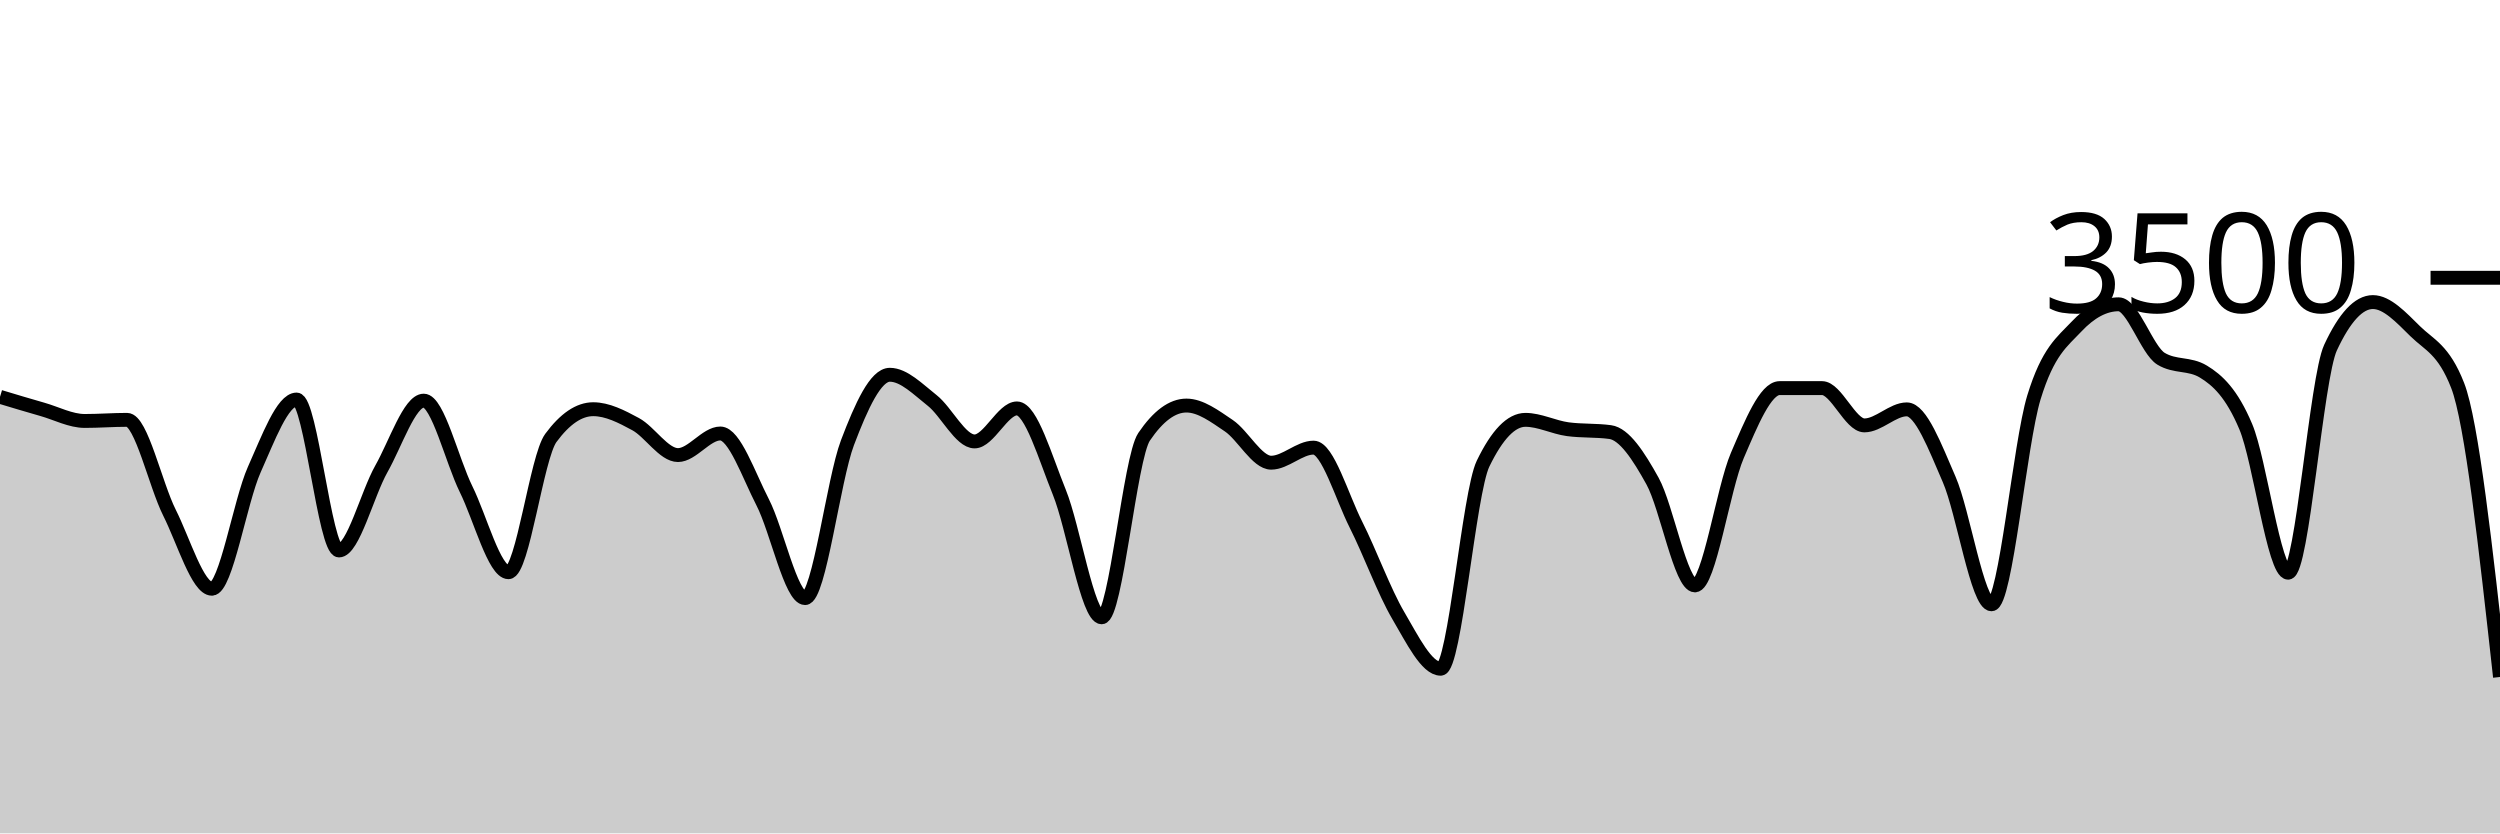
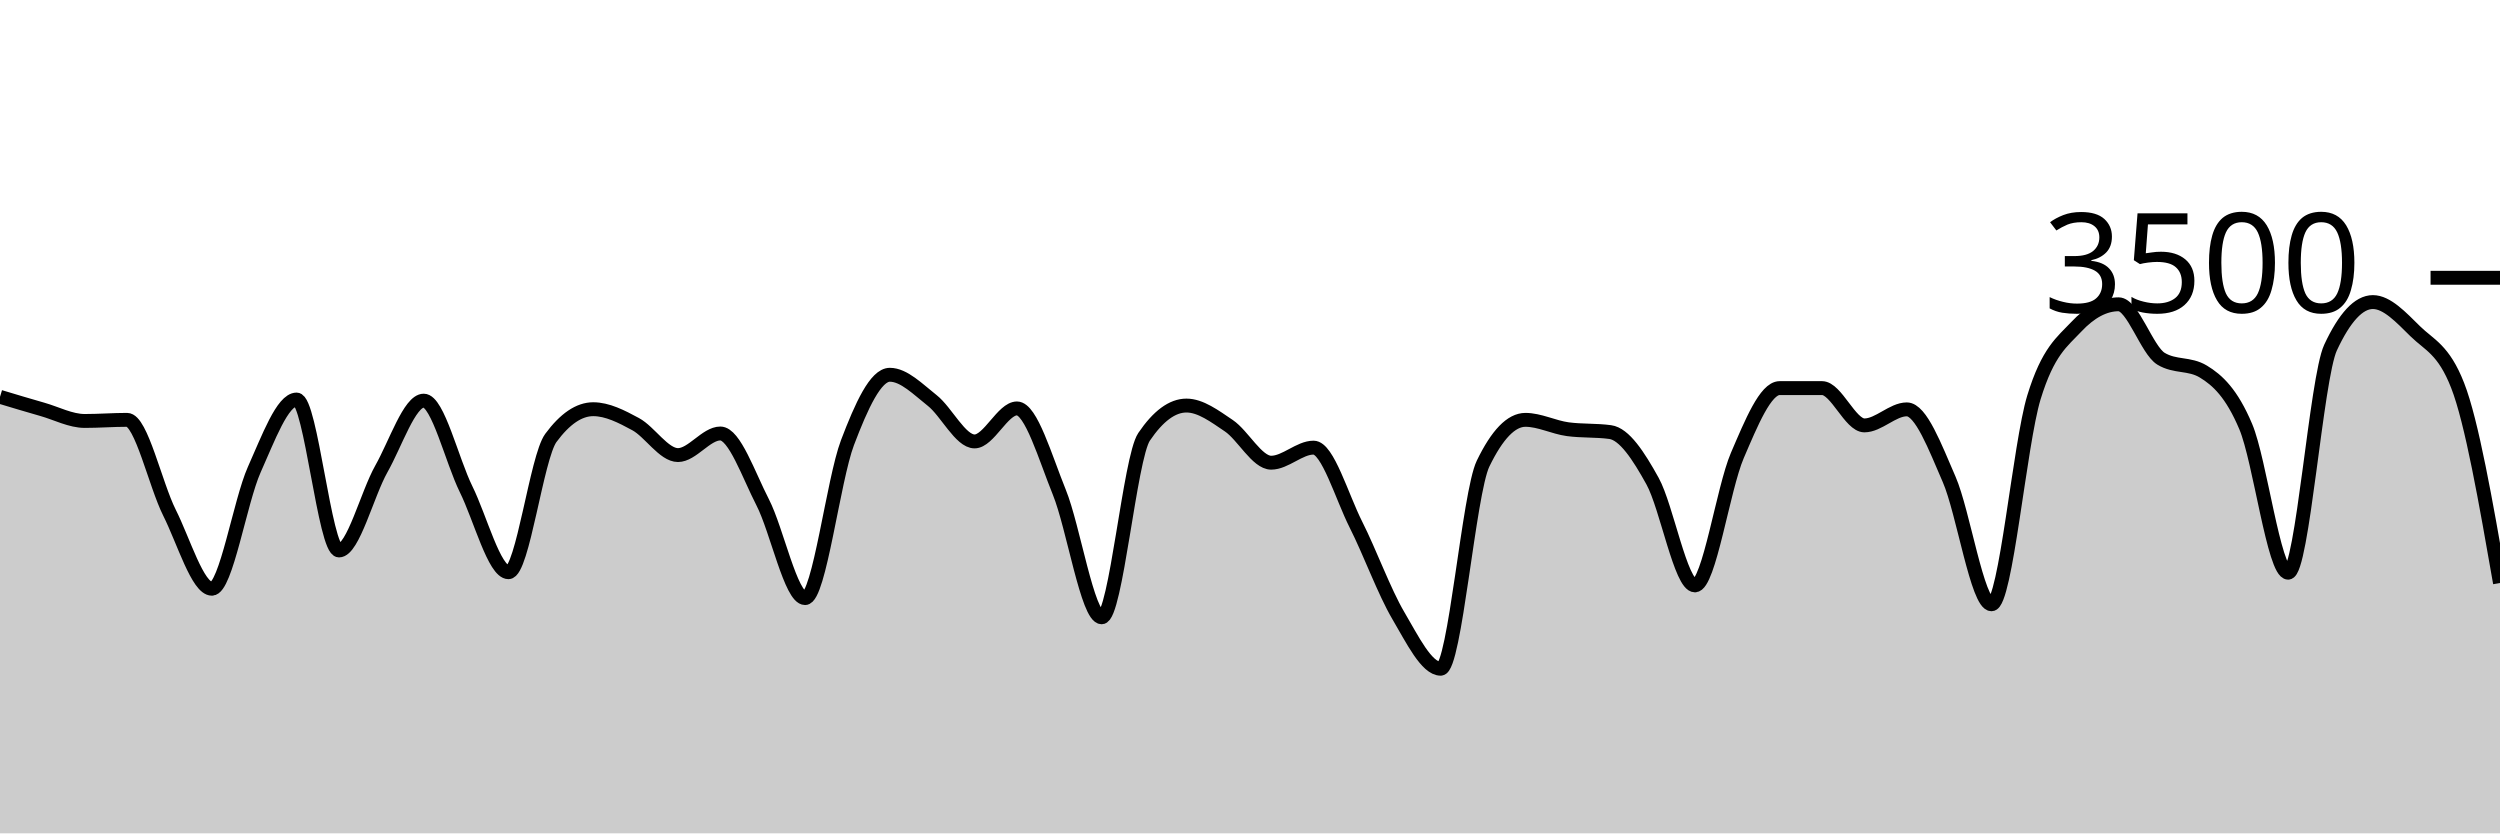
<svg xmlns="http://www.w3.org/2000/svg" viewBox="0 0 180 60">
  <g transform="translate(0,20)">
-     <path class="area" fill="rgba(0, 0, 0, 0.2)" d="M0,8.571C1.017,8.878,2.034,9.185,3.051,9.474C4.068,9.764,5.085,10.309,6.102,10.309C7.119,10.309,8.136,10.229,9.153,10.229C10.169,10.229,11.186,14.888,12.203,16.914C13.22,18.941,14.237,22.389,15.254,22.389C16.271,22.389,17.288,16.088,18.305,13.817C19.322,11.547,20.339,8.766,21.356,8.766C22.373,8.766,23.39,19.634,24.407,19.634C25.424,19.634,26.441,15.558,27.458,13.76C28.475,11.962,29.492,8.846,30.508,8.846C31.525,8.846,32.542,13.164,33.559,15.223C34.576,17.282,35.593,21.2,36.61,21.2C37.627,21.2,38.644,12.91,39.661,11.531C40.678,10.152,41.695,9.463,42.712,9.463C43.729,9.463,44.746,9.987,45.763,10.537C46.78,11.088,47.797,12.766,48.814,12.766C49.831,12.766,50.847,11.211,51.864,11.211C52.881,11.211,53.898,14.196,54.915,16.171C55.932,18.147,56.949,23.063,57.966,23.063C58.983,23.063,60,14.554,61.017,11.874C62.034,9.194,63.051,6.983,64.068,6.983C65.085,6.983,66.102,8.034,67.119,8.834C68.136,9.634,69.153,11.783,70.169,11.783C71.186,11.783,72.203,9.406,73.22,9.406C74.237,9.406,75.254,12.933,76.271,15.44C77.288,17.947,78.305,24.446,79.322,24.446C80.339,24.446,81.356,12.952,82.373,11.451C83.39,9.95,84.407,9.2,85.424,9.2C86.441,9.2,87.458,9.966,88.475,10.651C89.492,11.337,90.508,13.314,91.525,13.314C92.542,13.314,93.559,12.229,94.576,12.229C95.593,12.229,96.61,15.756,97.627,17.771C98.644,19.787,99.661,22.59,100.678,24.32C101.695,26.05,102.712,28.149,103.729,28.149C104.746,28.149,105.763,15.486,106.78,13.383C107.797,11.28,108.814,10.229,109.831,10.229C110.847,10.229,111.864,10.766,112.881,10.903C113.898,11.04,114.915,10.971,115.932,11.109C116.949,11.246,117.966,12.8,118.983,14.64C120,16.48,121.017,22.149,122.034,22.149C123.051,22.149,124.068,15.168,125.085,12.8C126.102,10.432,127.119,7.943,128.136,7.943C129.153,7.943,130.169,7.943,131.186,7.943C132.203,7.943,133.22,10.629,134.237,10.629C135.254,10.629,136.271,9.474,137.288,9.474C138.305,9.474,139.322,12.175,140.339,14.514C141.356,16.853,142.373,23.509,143.39,23.509C144.407,23.509,145.424,11.947,146.441,8.617C147.458,5.288,148.475,4.613,149.492,3.531C150.508,2.45,151.525,1.909,152.542,1.909C153.559,1.909,154.576,5.211,155.593,5.829C156.61,6.446,157.627,6.137,158.644,6.754C159.661,7.371,160.678,8.307,161.695,10.72C162.712,13.133,163.729,21.234,164.746,21.234C165.763,21.234,166.78,7.215,167.797,5.029C168.814,2.842,169.831,1.749,170.847,1.749C171.864,1.749,172.881,2.851,173.898,3.851C174.915,4.851,175.932,5.15,176.949,7.749C177.966,10.347,178.983,19.545,180,28.743L180,40C178.983,40,177.966,40,176.949,40C175.932,40,174.915,40,173.898,40C172.881,40,171.864,40,170.847,40C169.831,40,168.814,40,167.797,40C166.78,40,165.763,40,164.746,40C163.729,40,162.712,40,161.695,40C160.678,40,159.661,40,158.644,40C157.627,40,156.61,40,155.593,40C154.576,40,153.559,40,152.542,40C151.525,40,150.508,40,149.492,40C148.475,40,147.458,40,146.441,40C145.424,40,144.407,40,143.39,40C142.373,40,141.356,40,140.339,40C139.322,40,138.305,40,137.288,40C136.271,40,135.254,40,134.237,40C133.22,40,132.203,40,131.186,40C130.169,40,129.153,40,128.136,40C127.119,40,126.102,40,125.085,40C124.068,40,123.051,40,122.034,40C121.017,40,120,40,118.983,40C117.966,40,116.949,40,115.932,40C114.915,40,113.898,40,112.881,40C111.864,40,110.847,40,109.831,40C108.814,40,107.797,40,106.78,40C105.763,40,104.746,40,103.729,40C102.712,40,101.695,40,100.678,40C99.661,40,98.644,40,97.627,40C96.61,40,95.593,40,94.576,40C93.559,40,92.542,40,91.525,40C90.508,40,89.492,40,88.475,40C87.458,40,86.441,40,85.424,40C84.407,40,83.39,40,82.373,40C81.356,40,80.339,40,79.322,40C78.305,40,77.288,40,76.271,40C75.254,40,74.237,40,73.22,40C72.203,40,71.186,40,70.169,40C69.153,40,68.136,40,67.119,40C66.102,40,65.085,40,64.068,40C63.051,40,62.034,40,61.017,40C60,40,58.983,40,57.966,40C56.949,40,55.932,40,54.915,40C53.898,40,52.881,40,51.864,40C50.847,40,49.831,40,48.814,40C47.797,40,46.78,40,45.763,40C44.746,40,43.729,40,42.712,40C41.695,40,40.678,40,39.661,40C38.644,40,37.627,40,36.61,40C35.593,40,34.576,40,33.559,40C32.542,40,31.525,40,30.508,40C29.492,40,28.475,40,27.458,40C26.441,40,25.424,40,24.407,40C23.39,40,22.373,40,21.356,40C20.339,40,19.322,40,18.305,40C17.288,40,16.271,40,15.254,40C14.237,40,13.22,40,12.203,40C11.186,40,10.169,40,9.153,40C8.136,40,7.119,40,6.102,40C5.085,40,4.068,40,3.051,40C2.034,40,1.017,40,0,40Z" />
-     <path class="line" stroke="black" fill="none" d="M0,8.571C1.017,8.878,2.034,9.185,3.051,9.474C4.068,9.764,5.085,10.309,6.102,10.309C7.119,10.309,8.136,10.229,9.153,10.229C10.169,10.229,11.186,14.888,12.203,16.914C13.22,18.941,14.237,22.389,15.254,22.389C16.271,22.389,17.288,16.088,18.305,13.817C19.322,11.547,20.339,8.766,21.356,8.766C22.373,8.766,23.39,19.634,24.407,19.634C25.424,19.634,26.441,15.558,27.458,13.76C28.475,11.962,29.492,8.846,30.508,8.846C31.525,8.846,32.542,13.164,33.559,15.223C34.576,17.282,35.593,21.2,36.61,21.2C37.627,21.2,38.644,12.91,39.661,11.531C40.678,10.152,41.695,9.463,42.712,9.463C43.729,9.463,44.746,9.987,45.763,10.537C46.78,11.088,47.797,12.766,48.814,12.766C49.831,12.766,50.847,11.211,51.864,11.211C52.881,11.211,53.898,14.196,54.915,16.171C55.932,18.147,56.949,23.063,57.966,23.063C58.983,23.063,60,14.554,61.017,11.874C62.034,9.194,63.051,6.983,64.068,6.983C65.085,6.983,66.102,8.034,67.119,8.834C68.136,9.634,69.153,11.783,70.169,11.783C71.186,11.783,72.203,9.406,73.22,9.406C74.237,9.406,75.254,12.933,76.271,15.44C77.288,17.947,78.305,24.446,79.322,24.446C80.339,24.446,81.356,12.952,82.373,11.451C83.39,9.95,84.407,9.2,85.424,9.2C86.441,9.2,87.458,9.966,88.475,10.651C89.492,11.337,90.508,13.314,91.525,13.314C92.542,13.314,93.559,12.229,94.576,12.229C95.593,12.229,96.61,15.756,97.627,17.771C98.644,19.787,99.661,22.59,100.678,24.32C101.695,26.05,102.712,28.149,103.729,28.149C104.746,28.149,105.763,15.486,106.78,13.383C107.797,11.28,108.814,10.229,109.831,10.229C110.847,10.229,111.864,10.766,112.881,10.903C113.898,11.04,114.915,10.971,115.932,11.109C116.949,11.246,117.966,12.8,118.983,14.64C120,16.48,121.017,22.149,122.034,22.149C123.051,22.149,124.068,15.168,125.085,12.8C126.102,10.432,127.119,7.943,128.136,7.943C129.153,7.943,130.169,7.943,131.186,7.943C132.203,7.943,133.22,10.629,134.237,10.629C135.254,10.629,136.271,9.474,137.288,9.474C138.305,9.474,139.322,12.175,140.339,14.514C141.356,16.853,142.373,23.509,143.39,23.509C144.407,23.509,145.424,11.947,146.441,8.617C147.458,5.288,148.475,4.613,149.492,3.531C150.508,2.45,151.525,1.909,152.542,1.909C153.559,1.909,154.576,5.211,155.593,5.829C156.61,6.446,157.627,6.137,158.644,6.754C159.661,7.371,160.678,8.307,161.695,10.72C162.712,13.133,163.729,21.234,164.746,21.234C165.763,21.234,166.78,7.215,167.797,5.029C168.814,2.842,169.831,1.749,170.847,1.749C171.864,1.749,172.881,2.851,173.898,3.851C174.915,4.851,175.932,5.15,176.949,7.749C177.966,10.347,178.983,19.545,180,28.743" />
+     <path class="area" fill="rgba(0, 0, 0, 0.2)" d="M0,8.571C1.017,8.878,2.034,9.185,3.051,9.474C4.068,9.764,5.085,10.309,6.102,10.309C7.119,10.309,8.136,10.229,9.153,10.229C10.169,10.229,11.186,14.888,12.203,16.914C13.22,18.941,14.237,22.389,15.254,22.389C16.271,22.389,17.288,16.088,18.305,13.817C19.322,11.547,20.339,8.766,21.356,8.766C22.373,8.766,23.39,19.634,24.407,19.634C25.424,19.634,26.441,15.558,27.458,13.76C28.475,11.962,29.492,8.846,30.508,8.846C31.525,8.846,32.542,13.164,33.559,15.223C34.576,17.282,35.593,21.2,36.61,21.2C37.627,21.2,38.644,12.91,39.661,11.531C40.678,10.152,41.695,9.463,42.712,9.463C43.729,9.463,44.746,9.987,45.763,10.537C46.78,11.088,47.797,12.766,48.814,12.766C49.831,12.766,50.847,11.211,51.864,11.211C52.881,11.211,53.898,14.196,54.915,16.171C55.932,18.147,56.949,23.063,57.966,23.063C58.983,23.063,60,14.554,61.017,11.874C62.034,9.194,63.051,6.983,64.068,6.983C65.085,6.983,66.102,8.034,67.119,8.834C68.136,9.634,69.153,11.783,70.169,11.783C71.186,11.783,72.203,9.406,73.22,9.406C74.237,9.406,75.254,12.933,76.271,15.44C77.288,17.947,78.305,24.446,79.322,24.446C80.339,24.446,81.356,12.952,82.373,11.451C83.39,9.95,84.407,9.2,85.424,9.2C86.441,9.2,87.458,9.966,88.475,10.651C89.492,11.337,90.508,13.314,91.525,13.314C92.542,13.314,93.559,12.229,94.576,12.229C95.593,12.229,96.61,15.756,97.627,17.771C98.644,19.787,99.661,22.59,100.678,24.32C101.695,26.05,102.712,28.149,103.729,28.149C104.746,28.149,105.763,15.486,106.78,13.383C107.797,11.28,108.814,10.229,109.831,10.229C110.847,10.229,111.864,10.766,112.881,10.903C113.898,11.04,114.915,10.971,115.932,11.109C116.949,11.246,117.966,12.8,118.983,14.64C120,16.48,121.017,22.149,122.034,22.149C123.051,22.149,124.068,15.168,125.085,12.8C126.102,10.432,127.119,7.943,128.136,7.943C129.153,7.943,130.169,7.943,131.186,7.943C132.203,7.943,133.22,10.629,134.237,10.629C135.254,10.629,136.271,9.474,137.288,9.474C138.305,9.474,139.322,12.175,140.339,14.514C141.356,16.853,142.373,23.509,143.39,23.509C144.407,23.509,145.424,11.947,146.441,8.617C147.458,5.288,148.475,4.613,149.492,3.531C150.508,2.45,151.525,1.909,152.542,1.909C153.559,1.909,154.576,5.211,155.593,5.829C156.61,6.446,157.627,6.137,158.644,6.754C159.661,7.371,160.678,8.307,161.695,10.72C162.712,13.133,163.729,21.234,164.746,21.234C165.763,21.234,166.78,7.215,167.797,5.029C168.814,2.842,169.831,1.749,170.847,1.749C171.864,1.749,172.881,2.851,173.898,3.851C174.915,4.851,175.932,5.15,176.949,7.749C177.966,10.347,178.983,16.162,180,21.977L180,40C178.983,40,177.966,40,176.949,40C175.932,40,174.915,40,173.898,40C172.881,40,171.864,40,170.847,40C169.831,40,168.814,40,167.797,40C166.78,40,165.763,40,164.746,40C163.729,40,162.712,40,161.695,40C160.678,40,159.661,40,158.644,40C157.627,40,156.61,40,155.593,40C154.576,40,153.559,40,152.542,40C151.525,40,150.508,40,149.492,40C148.475,40,147.458,40,146.441,40C145.424,40,144.407,40,143.39,40C142.373,40,141.356,40,140.339,40C139.322,40,138.305,40,137.288,40C136.271,40,135.254,40,134.237,40C133.22,40,132.203,40,131.186,40C130.169,40,129.153,40,128.136,40C127.119,40,126.102,40,125.085,40C124.068,40,123.051,40,122.034,40C121.017,40,120,40,118.983,40C117.966,40,116.949,40,115.932,40C114.915,40,113.898,40,112.881,40C111.864,40,110.847,40,109.831,40C108.814,40,107.797,40,106.78,40C105.763,40,104.746,40,103.729,40C102.712,40,101.695,40,100.678,40C99.661,40,98.644,40,97.627,40C96.61,40,95.593,40,94.576,40C93.559,40,92.542,40,91.525,40C90.508,40,89.492,40,88.475,40C87.458,40,86.441,40,85.424,40C84.407,40,83.39,40,82.373,40C81.356,40,80.339,40,79.322,40C78.305,40,77.288,40,76.271,40C75.254,40,74.237,40,73.22,40C72.203,40,71.186,40,70.169,40C69.153,40,68.136,40,67.119,40C66.102,40,65.085,40,64.068,40C63.051,40,62.034,40,61.017,40C60,40,58.983,40,57.966,40C56.949,40,55.932,40,54.915,40C53.898,40,52.881,40,51.864,40C50.847,40,49.831,40,48.814,40C47.797,40,46.78,40,45.763,40C44.746,40,43.729,40,42.712,40C41.695,40,40.678,40,39.661,40C38.644,40,37.627,40,36.61,40C35.593,40,34.576,40,33.559,40C32.542,40,31.525,40,30.508,40C29.492,40,28.475,40,27.458,40C26.441,40,25.424,40,24.407,40C23.39,40,22.373,40,21.356,40C20.339,40,19.322,40,18.305,40C17.288,40,16.271,40,15.254,40C14.237,40,13.22,40,12.203,40C11.186,40,10.169,40,9.153,40C8.136,40,7.119,40,6.102,40C5.085,40,4.068,40,3.051,40C2.034,40,1.017,40,0,40Z" />
+     <path class="line" stroke="black" fill="none" d="M0,8.571C1.017,8.878,2.034,9.185,3.051,9.474C4.068,9.764,5.085,10.309,6.102,10.309C7.119,10.309,8.136,10.229,9.153,10.229C10.169,10.229,11.186,14.888,12.203,16.914C13.22,18.941,14.237,22.389,15.254,22.389C16.271,22.389,17.288,16.088,18.305,13.817C19.322,11.547,20.339,8.766,21.356,8.766C22.373,8.766,23.39,19.634,24.407,19.634C25.424,19.634,26.441,15.558,27.458,13.76C28.475,11.962,29.492,8.846,30.508,8.846C31.525,8.846,32.542,13.164,33.559,15.223C34.576,17.282,35.593,21.2,36.61,21.2C37.627,21.2,38.644,12.91,39.661,11.531C40.678,10.152,41.695,9.463,42.712,9.463C43.729,9.463,44.746,9.987,45.763,10.537C46.78,11.088,47.797,12.766,48.814,12.766C49.831,12.766,50.847,11.211,51.864,11.211C52.881,11.211,53.898,14.196,54.915,16.171C55.932,18.147,56.949,23.063,57.966,23.063C58.983,23.063,60,14.554,61.017,11.874C62.034,9.194,63.051,6.983,64.068,6.983C65.085,6.983,66.102,8.034,67.119,8.834C68.136,9.634,69.153,11.783,70.169,11.783C71.186,11.783,72.203,9.406,73.22,9.406C74.237,9.406,75.254,12.933,76.271,15.44C77.288,17.947,78.305,24.446,79.322,24.446C80.339,24.446,81.356,12.952,82.373,11.451C83.39,9.95,84.407,9.2,85.424,9.2C86.441,9.2,87.458,9.966,88.475,10.651C89.492,11.337,90.508,13.314,91.525,13.314C92.542,13.314,93.559,12.229,94.576,12.229C95.593,12.229,96.61,15.756,97.627,17.771C98.644,19.787,99.661,22.59,100.678,24.32C101.695,26.05,102.712,28.149,103.729,28.149C104.746,28.149,105.763,15.486,106.78,13.383C107.797,11.28,108.814,10.229,109.831,10.229C110.847,10.229,111.864,10.766,112.881,10.903C113.898,11.04,114.915,10.971,115.932,11.109C116.949,11.246,117.966,12.8,118.983,14.64C120,16.48,121.017,22.149,122.034,22.149C123.051,22.149,124.068,15.168,125.085,12.8C126.102,10.432,127.119,7.943,128.136,7.943C129.153,7.943,130.169,7.943,131.186,7.943C132.203,7.943,133.22,10.629,134.237,10.629C135.254,10.629,136.271,9.474,137.288,9.474C138.305,9.474,139.322,12.175,140.339,14.514C141.356,16.853,142.373,23.509,143.39,23.509C144.407,23.509,145.424,11.947,146.441,8.617C147.458,5.288,148.475,4.613,149.492,3.531C150.508,2.45,151.525,1.909,152.542,1.909C153.559,1.909,154.576,5.211,155.593,5.829C156.61,6.446,157.627,6.137,158.644,6.754C159.661,7.371,160.678,8.307,161.695,10.72C162.712,13.133,163.729,21.234,164.746,21.234C165.763,21.234,166.78,7.215,167.797,5.029C168.814,2.842,169.831,1.749,170.847,1.749C171.864,1.749,172.881,2.851,173.898,3.851C174.915,4.851,175.932,5.15,176.949,7.749C177.966,10.347,178.983,16.162,180,21.977" />
    <path class="axis-ceiling" stroke-width="1" stroke="black" fill="none" d="M175,0L180,0" />
    <text class="axis-ceiling-label" font-family="sans-serif" text-anchor="end" font-size="10px" x="170" y="2.5">3500</text>
  </g>
</svg>
